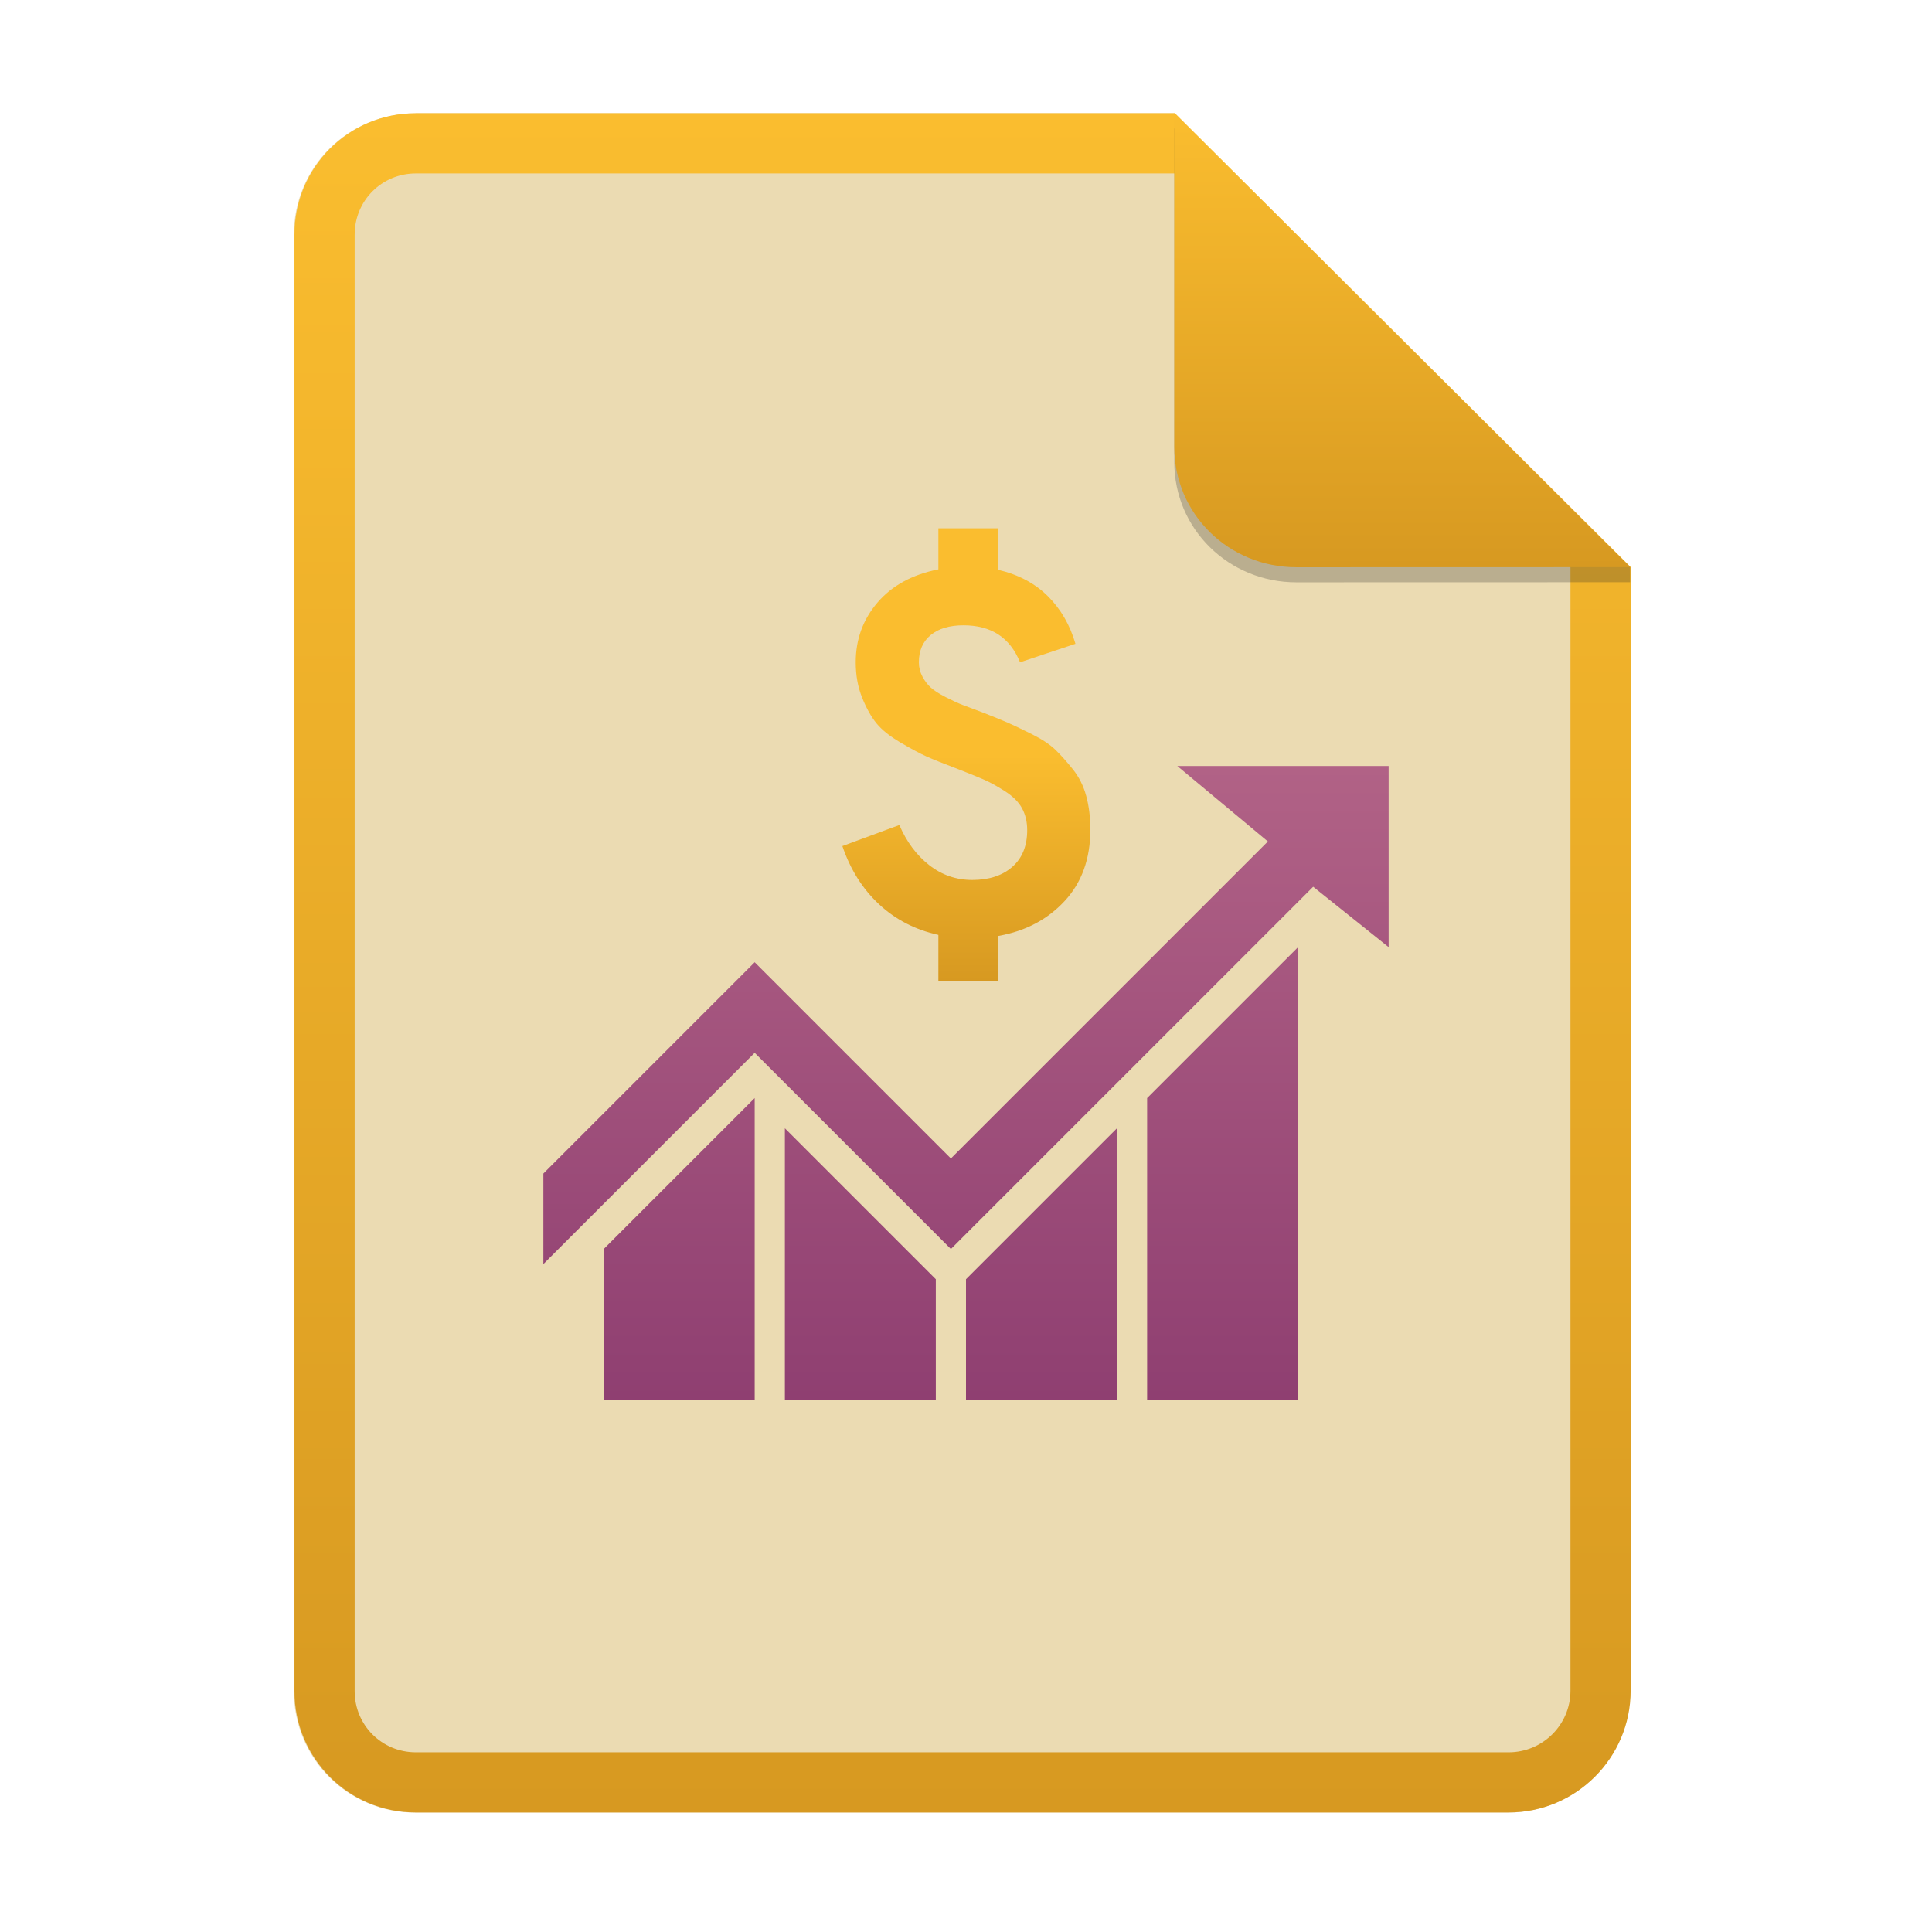
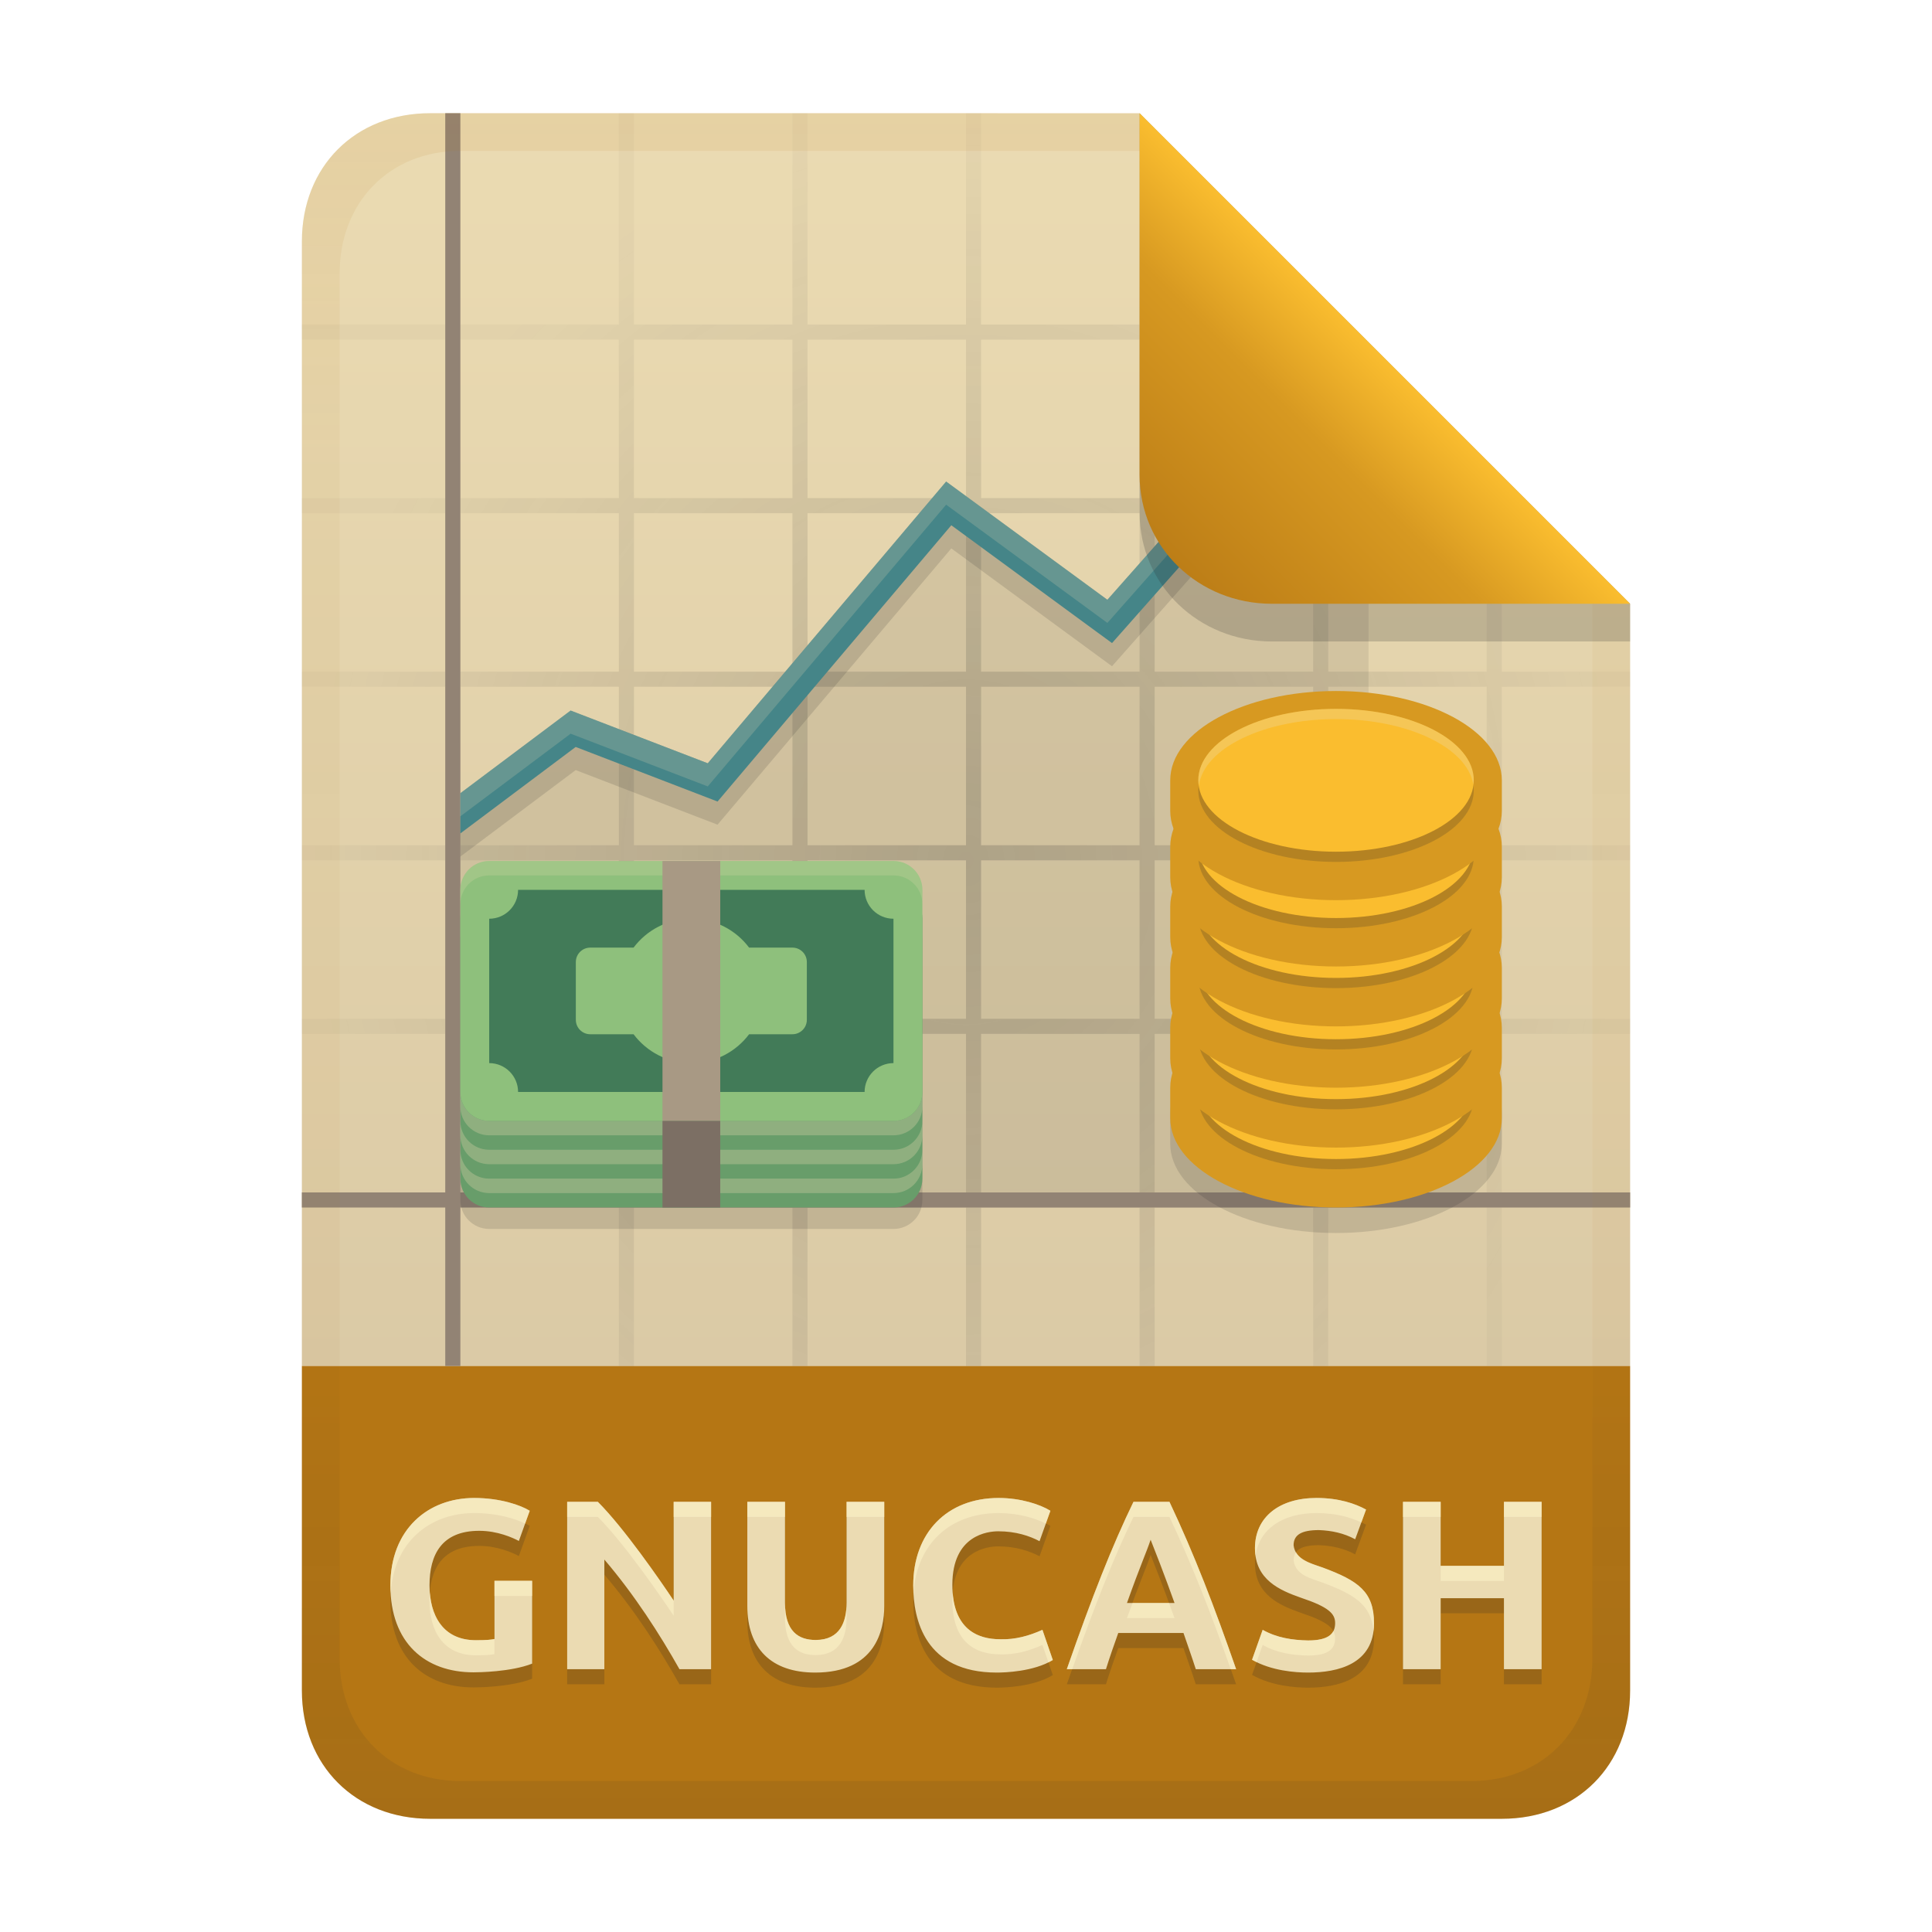
- <svg xmlns="http://www.w3.org/2000/svg" width="256" height="256" fill="none" version="1.1" viewBox="0 0 256 256">
-   <path d="m55.08 15h100.5l60.4 60.15 2e-3 148.9c0 8.911-7.262 16.13-16.17 16.13h-144.8c-8.91 0-16.08-7.174-16.08-16.08v-193c0-8.91 7.173-16.08 16.08-16.08h1e-4z" fill="#ebdbb2" />
-   <path d="m155.6 22.98h-100.5c-4.504 0-8.105 3.601-8.105 8.105v193c0 4.504 3.601 8.105 8.105 8.105h144.8c4.533 0 8.194-3.674 8.194-8.149v-148.9l-52.42-52.17zm-1e-3 -7.979h-100.5c-8.91 0-16.08 7.173-16.08 16.08v193c0 8.91 7.173 16.08 16.08 16.08h144.8c8.911 0 16.17-7.218 16.17-16.13l-2e-3 -148.9-60.4-60.15z" clip-rule="evenodd" fill="url(#paint0_linear)" fill-rule="evenodd" />
-   <path d="m80 165.5 20-20v40h-20v-20zm24-16 20 20v16h-20v-36zm24 36v-16l20-20v36h-20zm24-40 20-20v60h-20v-40zm-52-6-28 28v-12l28-28 26 26 42-42-12-10h28v24l-10-8-48 48-26-26z" fill="url(#paint1_linear)" />
-   <path d="m132.3 130h-7.96v-6.122c-3.083-0.68-5.713-2.041-7.89-4.082s-3.787-4.603-4.83-7.687l7.55-2.789c0.953 2.222 2.268 3.991 3.946 5.306s3.583 1.973 5.714 1.973c2.223 0 3.991-0.578 5.306-1.735 1.315-1.156 1.973-2.777 1.973-4.864 0-1.088-0.227-2.051-0.68-2.89-0.453-0.84-1.213-1.6-2.279-2.28s-2.018-1.201-2.857-1.564-2.075-0.862-3.708-1.497c-1.678-0.635-2.948-1.145-3.81-1.53-0.861-0.386-2.006-0.998-3.434-1.837-1.429-0.839-2.495-1.69-3.198-2.551-0.703-0.862-1.338-1.996-1.905-3.402s-0.85-2.971-0.85-4.694c0-3.038 0.964-5.68 2.891-7.925 1.927-2.245 4.615-3.707 8.062-4.387v-5.443h7.959v5.51c2.675 0.635 4.863 1.803 6.564 3.504s2.914 3.798 3.64 6.292l-7.347 2.45c-1.315-3.266-3.81-4.899-7.483-4.899-1.86 0-3.311 0.431-4.354 1.293s-1.565 2.064-1.565 3.605c0 0.68 0.159 1.315 0.477 1.905 0.317 0.59 0.691 1.078 1.122 1.463s1.088 0.805 1.973 1.258c0.884 0.453 1.621 0.793 2.21 1.02 0.59 0.227 1.497 0.567 2.722 1.021 1.497 0.589 2.608 1.043 3.333 1.36 0.726 0.318 1.769 0.817 3.13 1.497 1.36 0.68 2.403 1.372 3.129 2.075 0.725 0.703 1.496 1.564 2.313 2.585 0.816 1.02 1.405 2.199 1.768 3.538 0.363 1.337 0.545 2.822 0.545 4.455 0 3.855-1.134 7.007-3.402 9.456-2.267 2.449-5.192 3.991-8.775 4.626v5.986z" fill="url(#paint2_linear)" />
-   <path d="m155.6 17v44.23c0 8.91 7.259 15.93 16.17 15.93l44.23-0.011v-2l-60.4-58.15z" fill="#282828" opacity=".25" />
-   <path d="m155.6 15v44.23c0 8.91 7.259 15.93 16.17 15.93l44.23-0.011-60.4-60.15z" fill="url(#paint3_linear)" />
+ <svg xmlns="http://www.w3.org/2000/svg" width="256" height="256" version="1.1" viewBox="0 0 256 256">
  <defs>
-     <linearGradient id="paint0_linear" x1="39" x2="39" y1="15" y2="240.2" gradientUnits="userSpaceOnUse">
-       <stop stop-color="#fabd2f" offset="1e-7" />
-       <stop stop-color="#d79921" offset="1" />
+     <linearGradient id="linearGradient21" x1="128" x2="128" y1="15" y2="241" gradientUnits="userSpaceOnUse">
+       <stop stop-color="#ebdbb2" offset="0" />
+       <stop stop-color="#d5c4a1" offset="1" />
    </linearGradient>
-     <linearGradient id="paint1_linear" x1="72" x2="72" y1="101.5" y2="185.5" gradientUnits="userSpaceOnUse">
-       <stop stop-color="#b16286" offset="1e-7" />
-       <stop stop-color="#8f3f71" offset="1" />
+     <radialGradient id="radialGradient32" cx="128" cy="114.96" r="88" gradientTransform="matrix(1 0 0 1.125 0 -15.332)" gradientUnits="userSpaceOnUse">
+       <stop stop-color="#282828" offset="0" />
+       <stop stop-color="#282828" stop-opacity=".15" offset="1" />
+     </radialGradient>
+     <linearGradient id="linearGradient7-6-0-2" x1="186" x2="156" y1="45.006" y2="75.012" gradientTransform="matrix(1.0833,0,0,1.0833,-17.998,-1.2496)" gradientUnits="userSpaceOnUse">
+       <stop stop-color="#fabd2f" offset="0" />
+       <stop stop-color="#d79921" offset=".303" />
+       <stop stop-color="#b57614" offset="1" />
    </linearGradient>
-     <linearGradient id="paint2_linear" x1="111.6" x2="111.6" y1="70" y2="130" gradientUnits="userSpaceOnUse">
-       <stop stop-color="#fabd2f" offset="1e-7" />
-       <stop stop-color="#fabd2f" offset=".5" />
-       <stop stop-color="#d79921" offset="1" />
-     </linearGradient>
-     <linearGradient id="paint3_linear" x1="155.6" x2="155.6" y1="15" y2="75.16" gradientUnits="userSpaceOnUse">
-       <stop stop-color="#fabd2f" offset="1e-7" />
-       <stop stop-color="#d79921" offset="1" />
+     <linearGradient id="linearGradient14-7-1" x1="128" x2="128" y1="15.001" y2="241" gradientTransform="translate(0,4.8e-4)" gradientUnits="userSpaceOnUse">
+       <stop stop-color="#b57614" stop-opacity=".099" offset="0" />
+       <stop stop-color="#b57614" stop-opacity=".051" offset=".2" />
+       <stop stop-color="#b57614" stop-opacity=".046" offset=".704" />
+       <stop stop-color="#282828" stop-opacity=".051" offset=".805" />
+       <stop stop-color="#282828" stop-opacity=".099" offset="1" />
    </linearGradient>
  </defs>
+   <path d="m57 15c-9.939 0-17 7.059-17 17v149h176v-101l-64.998-64.998-94.002-0.002z" fill="url(#linearGradient21)" style="paint-order:markers fill stroke" />
+   <path d="m57 241c-9.939 0-17-7.059-17-17v-43h176v43c0 9.941-7.061 17-17 17z" fill="#b57614" stroke-linecap="round" stroke-linejoin="round" stroke-miterlimit="0" style="paint-order:markers fill stroke" />
+   <path d="m63.504 204.84c-4.994 0-6.592 3.172-6.592 7.232 0 3.966 1.759 7.264 6.144 7.264 1.407 0 2.017-0.064 2.464-0.16v-7.712h4.992v10.976c-2.832 1.113-7.185 1.152-7.776 1.152-6.366 0-11.008-3.868-11.008-11.52 0-7.448 4.988-11.584 11.104-11.584 3.46 0 6.181 0.959 7.36 1.696l-1.44 4c-0.785-0.417-2.804-1.344-5.248-1.344zm26.528 18.336c-2.589-4.599-5.941-9.833-9.952-14.528v14.528h-4.928v-22.176h4.064c3.476 3.476 8.275 10.429 10.048 13.088v-13.088h4.96v22.176zm17.984 0.448c-5.87 0-8.992-3.227-8.992-8.832v-13.792h4.992v13.376c0 3.799 1.787 4.928 4.064 4.928 3.257 0 4.096-2.427 4.096-4.928v-13.376h4.992v13.792c0 3.21-1.143 8.832-9.152 8.832zm24.064 0c-9.534 0-11.072-7.021-11.072-11.552 0-6.968 4.462-11.584 11.328-11.584 2.919 0 5.515 0.863 6.848 1.696l-1.44 4.032c-1.296-0.688-3.12-1.312-5.472-1.312-1.325 0-6.08 0.461-6.08 7.072 0 5.902 3.332 7.232 6.336 7.232 1.978 0.068 3.821-0.446 5.6-1.248l1.376 4c-2.563 1.553-6.379 1.664-7.424 1.664zm26.368-0.448c-0.515-1.61-1.085-3.201-1.632-4.8h-8.64c-0.568 1.592-1.129 3.186-1.632 4.8h-5.184c3.37-9.679 6.072-16.499 8.832-22.176h4.768c3.318 7.026 5.945 13.885 8.832 22.176zm-5.984-17.152c-0.571 1.713-1.323 3.286-3.136 8.384h6.304c-0.058-0.164-1.49-4.189-3.168-8.384zm20.864 13.344c2.733 0 3.584-0.897 3.584-2.304 0-1.226-0.821-2.119-4.544-3.36-2.771-0.978-6.08-2.364-6.08-6.56 0-4.121 3.231-6.656 8.16-6.656 2.977 0 5.129 0.755 6.56 1.536l-1.44 3.936c-1.501-0.81-3.111-1.152-4.8-1.216-2.335 0-3.36 0.639-3.36 2.016 0.225 1.913 2.27 2.394 3.84 2.944 4.745 1.757 6.816 3.207 6.816 7.392 0 5.407-4.776 6.528-8.736 6.528-1.661 0-4.84-0.219-7.424-1.696l1.408-3.968c1.857 1.053 3.912 1.365 6.016 1.408zm25.952-18.368h4.992v22.176h-4.992v-9.408h-8.384v9.408h-4.992v-22.176h4.992v8.48h8.384z" fill="#282828" opacity=".2" aria-label="GNUCASH" />
+   <path d="m63.504 202.84c-4.994 0-6.592 3.172-6.592 7.232 0 3.966 1.759 7.264 6.144 7.264 1.407 0 2.017-0.064 2.464-0.16v-7.712h4.992v10.976c-2.832 1.113-7.185 1.152-7.776 1.152-6.366 0-11.008-3.868-11.008-11.52 0-7.448 4.988-11.584 11.104-11.584 3.46 0 6.181 0.959 7.36 1.696l-1.44 4c-0.785-0.417-2.804-1.344-5.248-1.344zm26.528 18.336c-2.589-4.599-5.941-9.833-9.952-14.528v14.528h-4.928v-22.176h4.064c3.476 3.476 8.275 10.429 10.048 13.088v-13.088h4.96v22.176zm17.984 0.448c-5.87 0-8.992-3.227-8.992-8.832v-13.792h4.992v13.376c0 3.799 1.787 4.928 4.064 4.928 3.257 0 4.096-2.427 4.096-4.928v-13.376h4.992v13.792c0 3.21-1.143 8.832-9.152 8.832zm24.064 0c-9.534 0-11.072-7.021-11.072-11.552 0-6.968 4.462-11.584 11.328-11.584 2.919 0 5.515 0.863 6.848 1.696l-1.44 4.032c-1.296-0.688-3.12-1.312-5.472-1.312-1.325 0-6.08 0.461-6.08 7.072 0 5.902 3.332 7.232 6.336 7.232 1.978 0.068 3.821-0.446 5.6-1.248l1.376 4c-2.563 1.553-6.379 1.664-7.424 1.664zm26.368-0.448c-0.515-1.61-1.085-3.201-1.632-4.8h-8.64c-0.568 1.592-1.129 3.186-1.632 4.8h-5.184c3.37-9.679 6.072-16.499 8.832-22.176h4.768c3.318 7.026 5.945 13.885 8.832 22.176zm-5.984-17.152c-0.571 1.713-1.323 3.286-3.136 8.384h6.304c-0.058-0.164-1.49-4.189-3.168-8.384zm20.864 13.344c2.733 0 3.584-0.897 3.584-2.304 0-1.226-0.821-2.119-4.544-3.36-2.771-0.978-6.08-2.364-6.08-6.56 0-4.121 3.231-6.656 8.16-6.656 2.977 0 5.129 0.755 6.56 1.536l-1.44 3.936c-1.501-0.81-3.111-1.152-4.8-1.216-2.335 0-3.36 0.639-3.36 2.016 0.225 1.913 2.27 2.394 3.84 2.944 4.745 1.757 6.816 3.207 6.816 7.392 0 5.407-4.776 6.528-8.736 6.528-1.661 0-4.84-0.219-7.424-1.696l1.408-3.968c1.857 1.053 3.912 1.365 6.016 1.408zm25.952-18.368h4.992v22.176h-4.992v-9.408h-8.384v9.408h-4.992v-22.176h4.992v8.48h8.384z" fill="#ebdbb2" aria-label="GNUCASH" />
+   <path d="m62.833 198.49c-6.116 0-11.104 4.136-11.104 11.584 0 0.36 0.019 0.704 0.039 1.047 0.411-6.841 5.217-10.631 11.064-10.631 3.005 0 5.384 0.72 6.748 1.393l0.611-1.697c-1.179-0.737-3.899-1.695-7.359-1.695zm69.504 0c-6.866 0-11.328 4.616-11.328 11.584 0 0.295 0.028 0.623 0.043 0.938 0.434-6.369 4.775-10.521 11.285-10.521 2.558 0 4.813 0.666 6.242 1.391l0.605-1.695c-1.333-0.833-3.928-1.695-6.848-1.695zm42.111 0c-4.929 0-8.16 2.536-8.16 6.656 0 0.354 0.033 0.681 0.078 0.996 0.489-3.522 3.569-5.652 8.082-5.652 2.593 0 4.525 0.578 5.936 1.242l0.625-1.707c-1.431-0.781-3.584-1.535-6.561-1.535zm-99.295 0.512v2h4.064c3.476 3.476 8.274 10.429 10.047 13.088v-2c-1.772-2.659-6.571-9.612-10.047-13.088zm14.111 0v2h4.961v-2zm9.76 0v2h4.992v-2zm13.152 0v2h4.992v-2zm38.016 0c-2.76 5.677-5.462 12.496-8.832 22.176h0.715c3.033-8.579 5.562-14.919 8.117-20.176h4.769c3.04 6.438 5.506 12.788 8.117 20.176h0.715c-2.887-8.291-5.514-15.15-8.832-22.176zm35.713 0v2h4.992v-2zm13.375 0v2h4.992v-2zm-27.547 6.688c-0.21 0.29-0.324 0.64-0.324 1.072 0.225 1.913 2.269 2.394 3.84 2.943 4.348 1.61 6.429 2.989 6.75 6.424 0.042-0.326 0.066-0.668 0.066-1.031 0-4.186-2.071-5.635-6.816-7.393-1.274-0.446-2.842-0.859-3.516-2.016zm19.164 1.793v2h8.383v-2zm-125.38 1.984v2h4.992v-2zm-8.553 1.562c-0.026 0.344-0.055 0.686-0.055 1.045 0 3.966 1.76 7.264 6.144 7.264 1.407 0 2.016-0.064 2.463-0.16v-2c-0.447 0.096-1.056 0.16-2.463 0.16-4.024 0-5.819-2.786-6.09-6.309zm69.268 0.033c-0.022 0.295-0.043 0.592-0.043 0.916 0 5.902 3.332 7.231 6.336 7.231 1.978 0.068 3.823-0.444 5.602-1.246l0.789 2.299c0.197-0.098 0.4-0.186 0.586-0.299l-1.375-4c-1.779 0.802-3.623 1.314-5.602 1.246-2.81 0-5.905-1.165-6.293-6.146zm-22.219 1.316v2c0 3.799 1.788 4.928 4.064 4.928 3.257 0 4.096-2.426 4.096-4.928v-2c0 2.501-0.839 4.928-4.096 4.928-2.277 0-4.064-1.129-4.064-4.928zm46.057 0.031c-0.266 0.72-0.412 1.067-0.744 2h6.305c-0.022-0.061-0.383-1.055-0.729-2zm17.24 3.553-1.408 3.967c0.196 0.112 0.401 0.205 0.604 0.303l0.805-2.269c1.857 1.053 3.912 1.363 6.016 1.406 2.733 0 3.584-0.896 3.584-2.303 0-0.335-0.073-0.646-0.238-0.945-0.404 0.781-1.385 1.248-3.346 1.248-2.104-0.043-4.159-0.353-6.016-1.406z" fill="#fbf1c7" opacity=".6" />
+   <path d="m59 15.002v27.998h-19v2h19v21h-19v2h19v21h-19v2h19v21h-19v2h19v21h-19v2h19v21h-19v2h19v21h2v-21h21v21h2v-21h21v21h2v-21h21v21h2v-21h21v21h2v-21h21v21h2v-21h21v21h2v-21h17v-2h-17v-21h17v-2h-17v-21h17v-2h-17v-21h17v-2h-17v-21h5l-2-2h-3v-3l-2-2v5h-21v-21h5l-2-2h-3v-3l-2-2v5h-21v-26l-1.998-1.998h-0.002v27.998h-21v-27.998h-2v27.998h-21v-27.998h-2v27.998h-21v-27.998h-2v27.998h-21v-27.998h-2zm2 29.998h21v21h-21v-21zm23 0h21v21h-21v-21zm23 0h21v21h-21v-21zm23 0h21v21h-21v-21zm23 0h21v21h-21v-21zm-92 23h21v21h-21v-21zm23 0h21v21h-21v-21zm23 0h21v21h-21v-21zm23 0h21v21h-21v-21zm23 0h21v21h-21v-21zm23 0h21v21h-21v-21zm-115 23h21v21h-21v-21zm23 0h21v21h-21v-21zm23 0h21v21h-21v-21zm23 0h21v21h-21v-21zm23 0h21v21h-21v-21zm23 0h21v21h-21v-21zm-115 23h21v21h-21v-21zm23 0h21v21h-21v-21zm23 0h21v21h-21v-21zm23 0h21v21h-21v-21zm23 0h21v21h-21v-21zm23 0h21v21h-21v-21zm-115 23h21v21h-21v-21zm23 0h21v21h-21v-21zm23 0h21v21h-21v-21zm23 0h21v21h-21v-21zm23 0h21v21h-21v-21zm23 0h21v21h-21v-21z" fill="url(#radialGradient32)" opacity=".2" style="paint-order:markers fill stroke" />
+   <path d="m59 15.002v143h-19v2h19v21h2v-21h155v-2h-155v-143h-2z" fill="#928374" stroke-linecap="square" stroke-linejoin="round" stroke-miterlimit="0" stroke-width="2.443" style="paint-order:markers fill stroke" />
+   <path d="m178.15 43.96-31.416 35.514-21.365-15.668-31.588 37.333-18.171-6.989-14.611 10.953 1e-6 52.896h120.34v-111.21z" fill="#282828" opacity=".1" stroke-width=".675" />
+   <path d="m178.15 47.026-31.416 35.514-21.365-15.668-31.588 37.333-18.171-6.989-14.611 10.953v5.331l15.282-11.458 18.798 7.232 30.975-36.609 21.294 15.614 33.995-38.427z" fill="#282828" opacity=".15" stroke-width=".675" />
+   <path d="m178.15 43.96-31.416 35.514-21.365-15.668-31.588 37.333-18.171-6.989-14.611 10.953v5.331l15.282-11.458 18.798 7.232 30.975-36.609 21.294 15.614 33.995-38.427z" fill="#458588" stroke-width=".675" />
+   <path d="m178.15 43.96-31.416 35.514-21.365-15.668-31.588 37.333-18.171-6.989-14.611 10.953v3.066l14.611-10.953 18.171 6.989 31.588-37.333 21.365 15.668 31.416-35.514 1.673 1.48 1.521-1.719z" fill="#ebdbb2" opacity=".2" stroke-width=".675" />
+   <g transform="matrix(.48514 0 0 .48514 8.2099 55.696)" stroke-width="1.972">
+     <path d="m116.7 134.1h110.42c4.359 0 7.887 3.527 7.887 7.887v70.982c0 4.359-3.528 7.887-7.887 7.887h-110.42c-4.359 0-7.887-3.528-7.887-7.887v-70.982c0-4.359 3.528-7.887 7.887-7.887z" fill="#282828" opacity=".15" />
+     <path d="m116.7 128.24h110.42c4.359 0 7.887 3.527 7.887 7.887v70.982c0 4.359-3.528 7.887-7.887 7.887h-110.42c-4.359 0-7.887-3.528-7.887-7.887v-70.982c0-4.359 3.528-7.887 7.887-7.887z" fill="#689d6a" />
+     <path d="m108.81 183.45v3.943c0 4.367 3.52 7.887 7.887 7.887h110.42c4.367 0 7.887-3.52 7.887-7.887v-3.943c0 4.367-3.52 7.887-7.887 7.887h-110.42c-4.367 0-7.887-3.52-7.887-7.887z" fill="#ebdbb2" opacity=".3" />
+     <path d="m108.81 191.34v3.943c0 4.367 3.52 7.887 7.887 7.887h110.42c4.367 0 7.887-3.52 7.887-7.887v-3.943c0 4.367-3.52 7.887-7.887 7.887h-110.42c-4.367 0-7.887-3.52-7.887-7.887z" fill="#ebdbb2" opacity=".3" />
+     <path d="m108.81 199.23v3.943c0 4.367 3.52 7.887 7.887 7.887h110.42c4.367 0 7.887-3.52 7.887-7.887v-3.943c0 4.367-3.52 7.887-7.887 7.887h-110.42c-4.367 0-7.887-3.52-7.887-7.887z" fill="#ebdbb2" opacity=".3" />
+     <path d="m116.7 120.36h110.42c4.359 0 7.887 3.528 7.887 7.887v55.209c0 4.359-3.528 7.887-7.887 7.887h-110.42c-4.359 0-7.887-3.528-7.887-7.887v-55.209c0-4.359 3.528-7.887 7.887-7.887z" fill="#8ec07c" />
+     <path d="m116.7 120.36c-4.359 0-7.887 3.527-7.887 7.887v3.938c0-4.359 3.527-7.887 7.887-7.887h110.42c4.359 0 7.889 3.527 7.889 7.887v-3.938c0-4.359-3.529-7.887-7.889-7.887z" fill="#ebdbb2" opacity=".2" />
+     <path d="m124.58 128.24c0 4.359-3.528 7.887-7.887 7.887v39.435c4.359 0 7.887 3.528 7.887 7.887h94.643c0-4.359 3.528-7.887 7.887-7.887v-39.435c-4.359 0-7.887-3.528-7.887-7.887z" fill="#427b58" />
+     <path d="m171.9 136.13c-6.452 0-12.181 3.097-15.778 7.887h-11.827c-2.18 0-3.943 1.764-3.943 3.943v15.774c0 2.18 1.764 3.943 3.943 3.943h11.827c3.597 4.79 9.325 7.887 15.778 7.887 6.452 0 12.181-3.097 15.778-7.887h11.827c2.18 0 3.943-1.764 3.943-3.943v-15.774c0-2.18-1.764-3.943-3.943-3.943h-11.827c-3.597-4.79-9.325-7.887-15.778-7.887z" fill="#8ec07c" />
+     <path d="m164.02 120.36h15.774v70.982h-15.774z" fill="#a89984" />
+     <path d="m164.02 191.34h15.774v23.661h-15.774z" fill="#7c6f64" />
+   </g>
+   <g transform="matrix(.67599 0 0 .67599 -37.596 96.795)" stroke-linecap="square" stroke-linejoin="round" stroke-miterlimit="0">
+     <path d="m317.5 57.5a32.5 17.5 0 0 0-32.5 17.5v6c3.3e-4 9.665 14.551 17.5 32.5 17.5s32.5-7.835 32.5-17.5v-6a32.5 17.5 0 0 0-32.5-17.5z" fill="#282828" opacity=".15" stroke-width="2" style="paint-order:markers fill stroke" />
+     <path d="m317.5 52.5a32.5 17.5 0 0 0-32.5 17.5v6c3.3e-4 9.665 14.551 17.5 32.5 17.5 17.949-1e-6 32.5-7.835 32.5-17.5v-6a32.5 17.5 0 0 0-32.5-17.5z" fill="#d79921" stroke-width="2" style="paint-order:markers fill stroke" />
+     <ellipse cx="317.5" cy="72" rx="27" ry="14" fill="#282828" opacity=".2" stroke-width="1.631" style="paint-order:markers fill stroke" />
+     <ellipse cx="317.5" cy="70" rx="27" ry="14" fill="#fabd2f" stroke-width="1.631" style="paint-order:markers fill stroke" />
+     <path d="m317.5 56a27 14 0 0 0-27 14 27 14 0 0 0 0.127 1 27 14 0 0 1 26.873-13 27 14 0 0 1 26.898 12.801 27 14 0 0 0 0.102-0.801 27 14 0 0 0-27-14z" fill="#ebdbb2" opacity=".3" stroke-width="1.631" style="paint-order:markers fill stroke" />
+     <path d="m317.5 40.759a32.5 17.5 0 0 0-32.5 17.5v6c3.3e-4 9.665 14.551 17.5 32.5 17.5 17.949-1e-6 32.5-7.835 32.5-17.5v-6a32.5 17.5 0 0 0-32.5-17.5z" fill="#d79921" stroke-width="2" style="paint-order:markers fill stroke" />
+     <ellipse cx="317.5" cy="60.259" rx="27" ry="14" fill="#282828" opacity=".2" stroke-width="1.631" style="paint-order:markers fill stroke" />
+     <ellipse cx="317.5" cy="58.259" rx="27" ry="14" fill="#fabd2f" stroke-width="1.631" style="paint-order:markers fill stroke" />
+     <path d="m317.5 44.259a27 14 0 0 0-27 14 27 14 0 0 0 0.127 1 27 14 0 0 1 26.873-13 27 14 0 0 1 26.898 12.801 27 14 0 0 0 0.102-0.801 27 14 0 0 0-27-14z" fill="#ebdbb2" opacity=".3" stroke-width="1.631" style="paint-order:markers fill stroke" />
+     <path d="m317.5 29.018a32.5 17.5 0 0 0-32.5 17.5v6c3.3e-4 9.665 14.551 17.5 32.5 17.5 17.949-1e-6 32.5-7.835 32.5-17.5v-6a32.5 17.5 0 0 0-32.5-17.5z" fill="#d79921" stroke-width="2" style="paint-order:markers fill stroke" />
+     <ellipse cx="317.5" cy="48.518" rx="27" ry="14" fill="#282828" opacity=".2" stroke-width="1.631" style="paint-order:markers fill stroke" />
+     <ellipse cx="317.5" cy="46.518" rx="27" ry="14" fill="#fabd2f" stroke-width="1.631" style="paint-order:markers fill stroke" />
+     <path d="m317.5 32.518a27 14 0 0 0-27 14 27 14 0 0 0 0.127 1 27 14 0 0 1 26.873-13 27 14 0 0 1 26.898 12.801 27 14 0 0 0 0.102-0.801 27 14 0 0 0-27-14z" fill="#ebdbb2" opacity=".3" stroke-width="1.631" style="paint-order:markers fill stroke" />
+     <path d="m317.5 17a32.5 17.5 0 0 0-32.5 17.5v6c3.3e-4 9.665 14.551 17.5 32.5 17.5 17.949-1e-6 32.5-7.835 32.5-17.5v-6a32.5 17.5 0 0 0-32.5-17.5z" fill="#d79921" stroke-width="2" style="paint-order:markers fill stroke" />
+     <ellipse cx="317.5" cy="36.5" rx="27" ry="14" fill="#282828" opacity=".2" stroke-width="1.631" style="paint-order:markers fill stroke" />
+     <ellipse cx="317.5" cy="34.5" rx="27" ry="14" fill="#fabd2f" stroke-width="1.631" style="paint-order:markers fill stroke" />
+     <path d="m317.5 20.5a27 14 0 0 0-27 14 27 14 0 0 0 0.127 1 27 14 0 0 1 26.873-13 27 14 0 0 1 26.898 12.801 27 14 0 0 0 0.102-0.801 27 14 0 0 0-27-14z" fill="#ebdbb2" opacity=".3" stroke-width="1.631" style="paint-order:markers fill stroke" />
+     <path d="m317.5 5.259a32.5 17.5 0 0 0-32.5 17.5v6c3.3e-4 9.665 14.551 17.5 32.5 17.5 17.949-1e-6 32.5-7.835 32.5-17.5v-6a32.5 17.5 0 0 0-32.5-17.5z" fill="#d79921" stroke-width="2" style="paint-order:markers fill stroke" />
+     <ellipse cx="317.5" cy="24.759" rx="27" ry="14" fill="#282828" opacity=".2" stroke-width="1.631" style="paint-order:markers fill stroke" />
+     <ellipse cx="317.5" cy="22.759" rx="27" ry="14" fill="#fabd2f" stroke-width="1.631" style="paint-order:markers fill stroke" />
+     <path d="m317.5 8.759a27 14 0 0 0-27 14 27 14 0 0 0 0.127 1 27 14 0 0 1 26.873-13 27 14 0 0 1 26.898 12.801 27 14 0 0 0 0.102-0.801 27 14 0 0 0-27-14z" fill="#ebdbb2" opacity=".3" stroke-width="1.631" style="paint-order:markers fill stroke" />
+     <path d="m317.5-7.741a32.5 17.5 0 0 0-32.5 17.5v6c3.3e-4 9.665 14.551 17.5 32.5 17.5 17.949-1e-6 32.5-7.835 32.5-17.5v-6a32.5 17.5 0 0 0-32.5-17.5z" fill="#d79921" stroke-width="2" style="paint-order:markers fill stroke" />
+     <ellipse cx="317.5" cy="11.759" rx="27" ry="14" fill="#282828" opacity=".2" stroke-width="1.631" style="paint-order:markers fill stroke" />
+     <ellipse cx="317.5" cy="9.759" rx="27" ry="14" fill="#fabd2f" stroke-width="1.631" style="paint-order:markers fill stroke" />
+     <path d="m317.5-4.241a27 14 0 0 0-27 14 27 14 0 0 0 0.127 1 27 14 0 0 1 26.873-13 27 14 0 0 1 26.898 12.801 27 14 0 0 0 0.102-0.801 27 14 0 0 0-27-14z" fill="#ebdbb2" opacity=".3" stroke-width="1.631" style="paint-order:markers fill stroke" />
+   </g>
+   <path d="m57 15c-9.939 0-17 7.059-17 17v192c0 9.939 7.059 17 17 17h142c9.941 0 17-7.061 17-17v-144l-65-65zm4.033 4.99 89.967 0.01 60 60 2e-4 139.75c1e-5 9.5-6.657 16.248-16.033 16.248h-133.93c-9.376 0-16.033-6.748-16.033-16.248v-183.51c0-9.501 6.659-16.25 16.033-16.25z" fill="url(#linearGradient14-7-1)" style="paint-order:markers fill stroke" />
+   <path d="m151 15.002v52.914c0 9.652 7.864 17.084 17.518 17.084l47.482-1.34e-4v-5z" fill="#282828" opacity=".2" stroke-width="1.083" />
+   <path d="m151 15.002v47.916c0 9.652 7.864 17.084 17.518 17.084l47.482-1.34e-4z" fill="url(#linearGradient7-6-0-2)" stroke-width="1.083" />
</svg>
